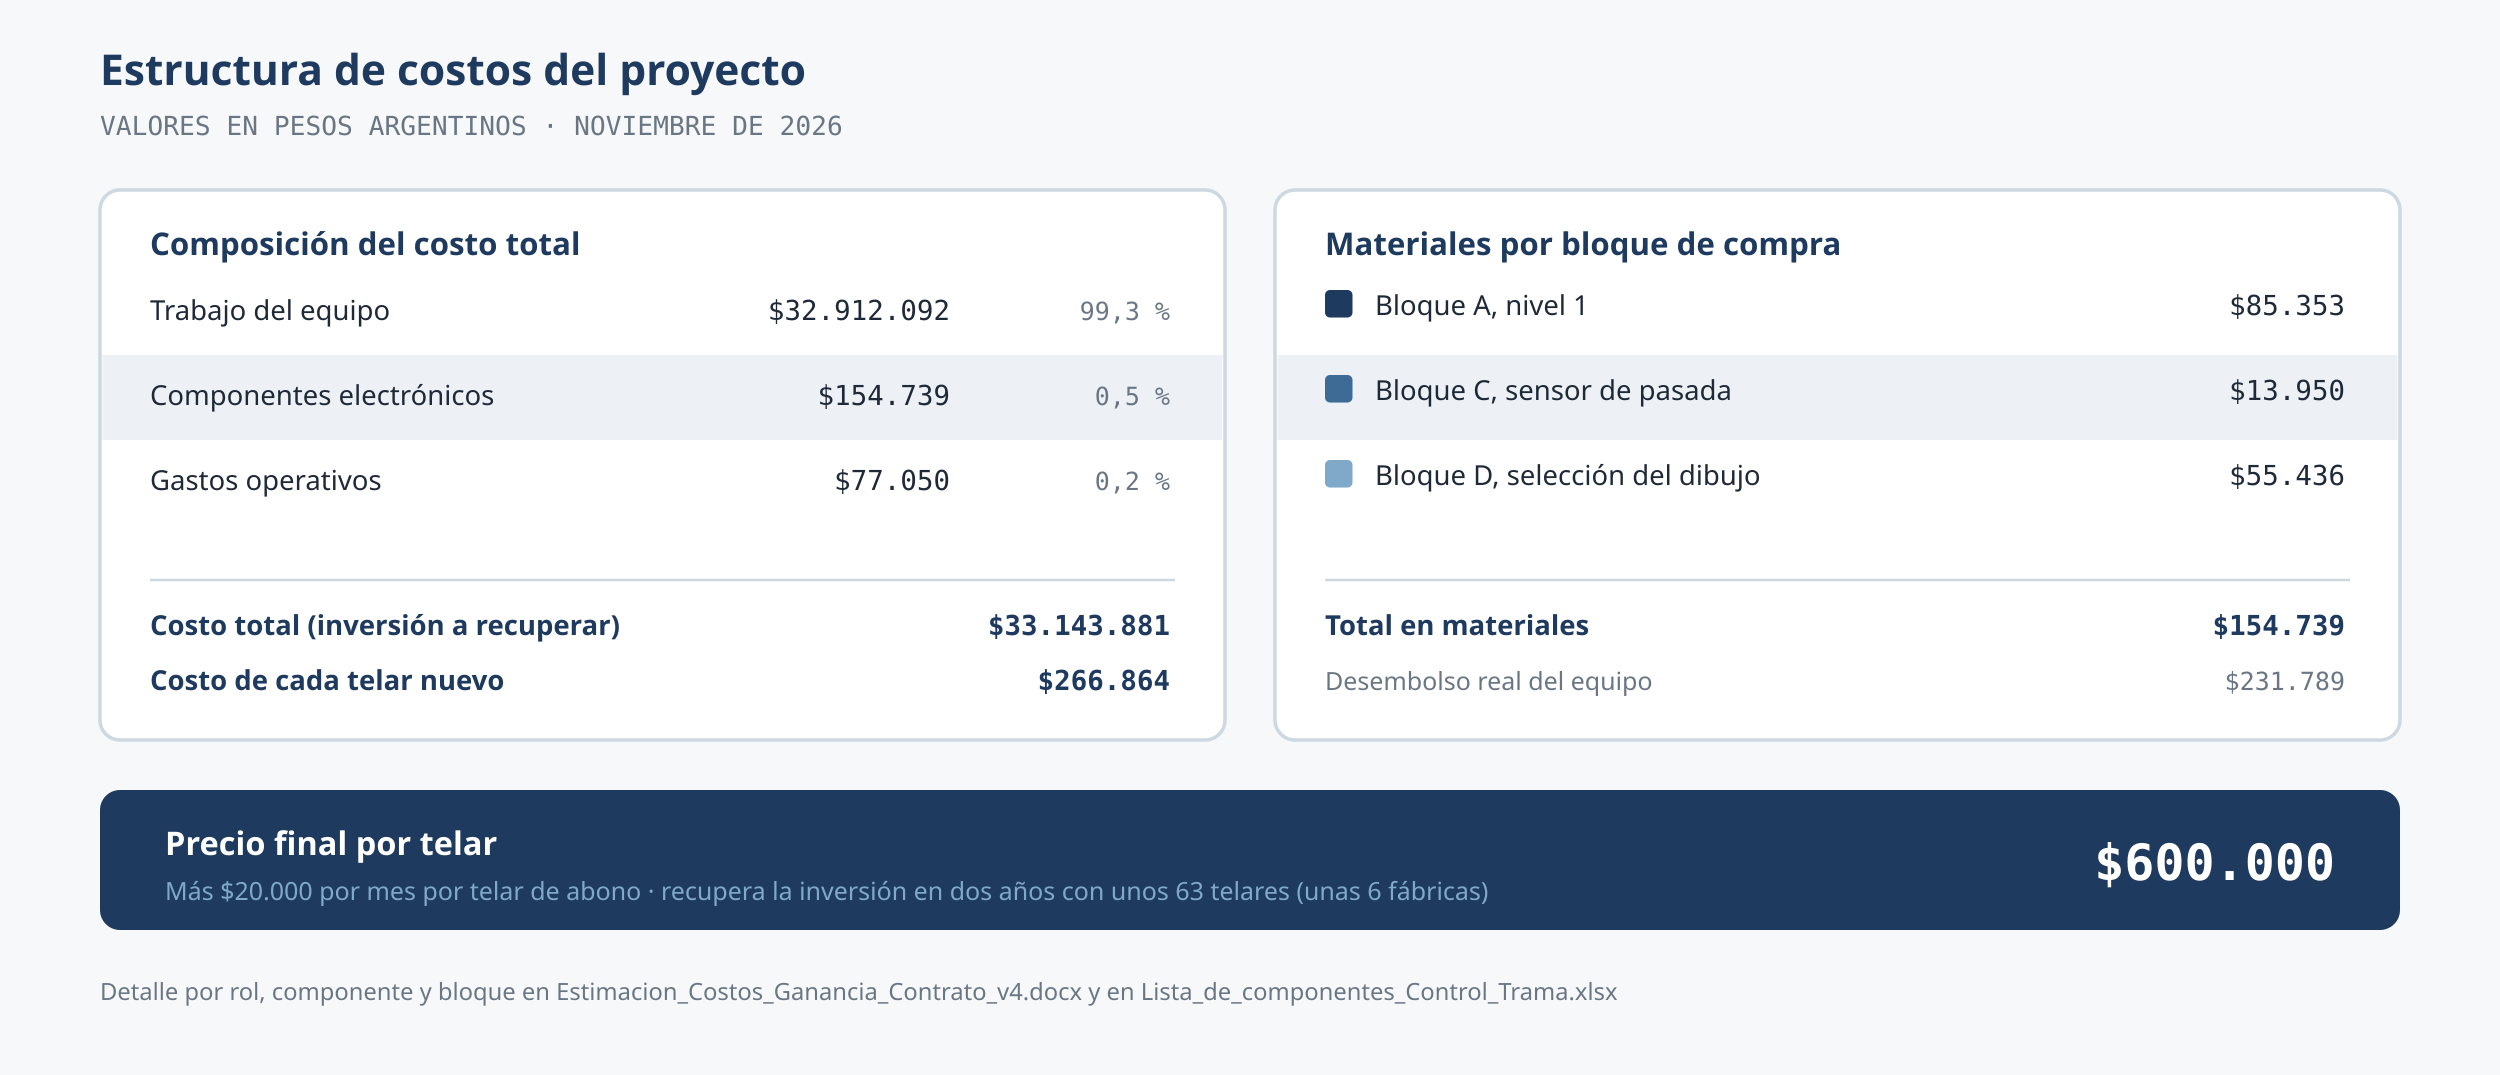
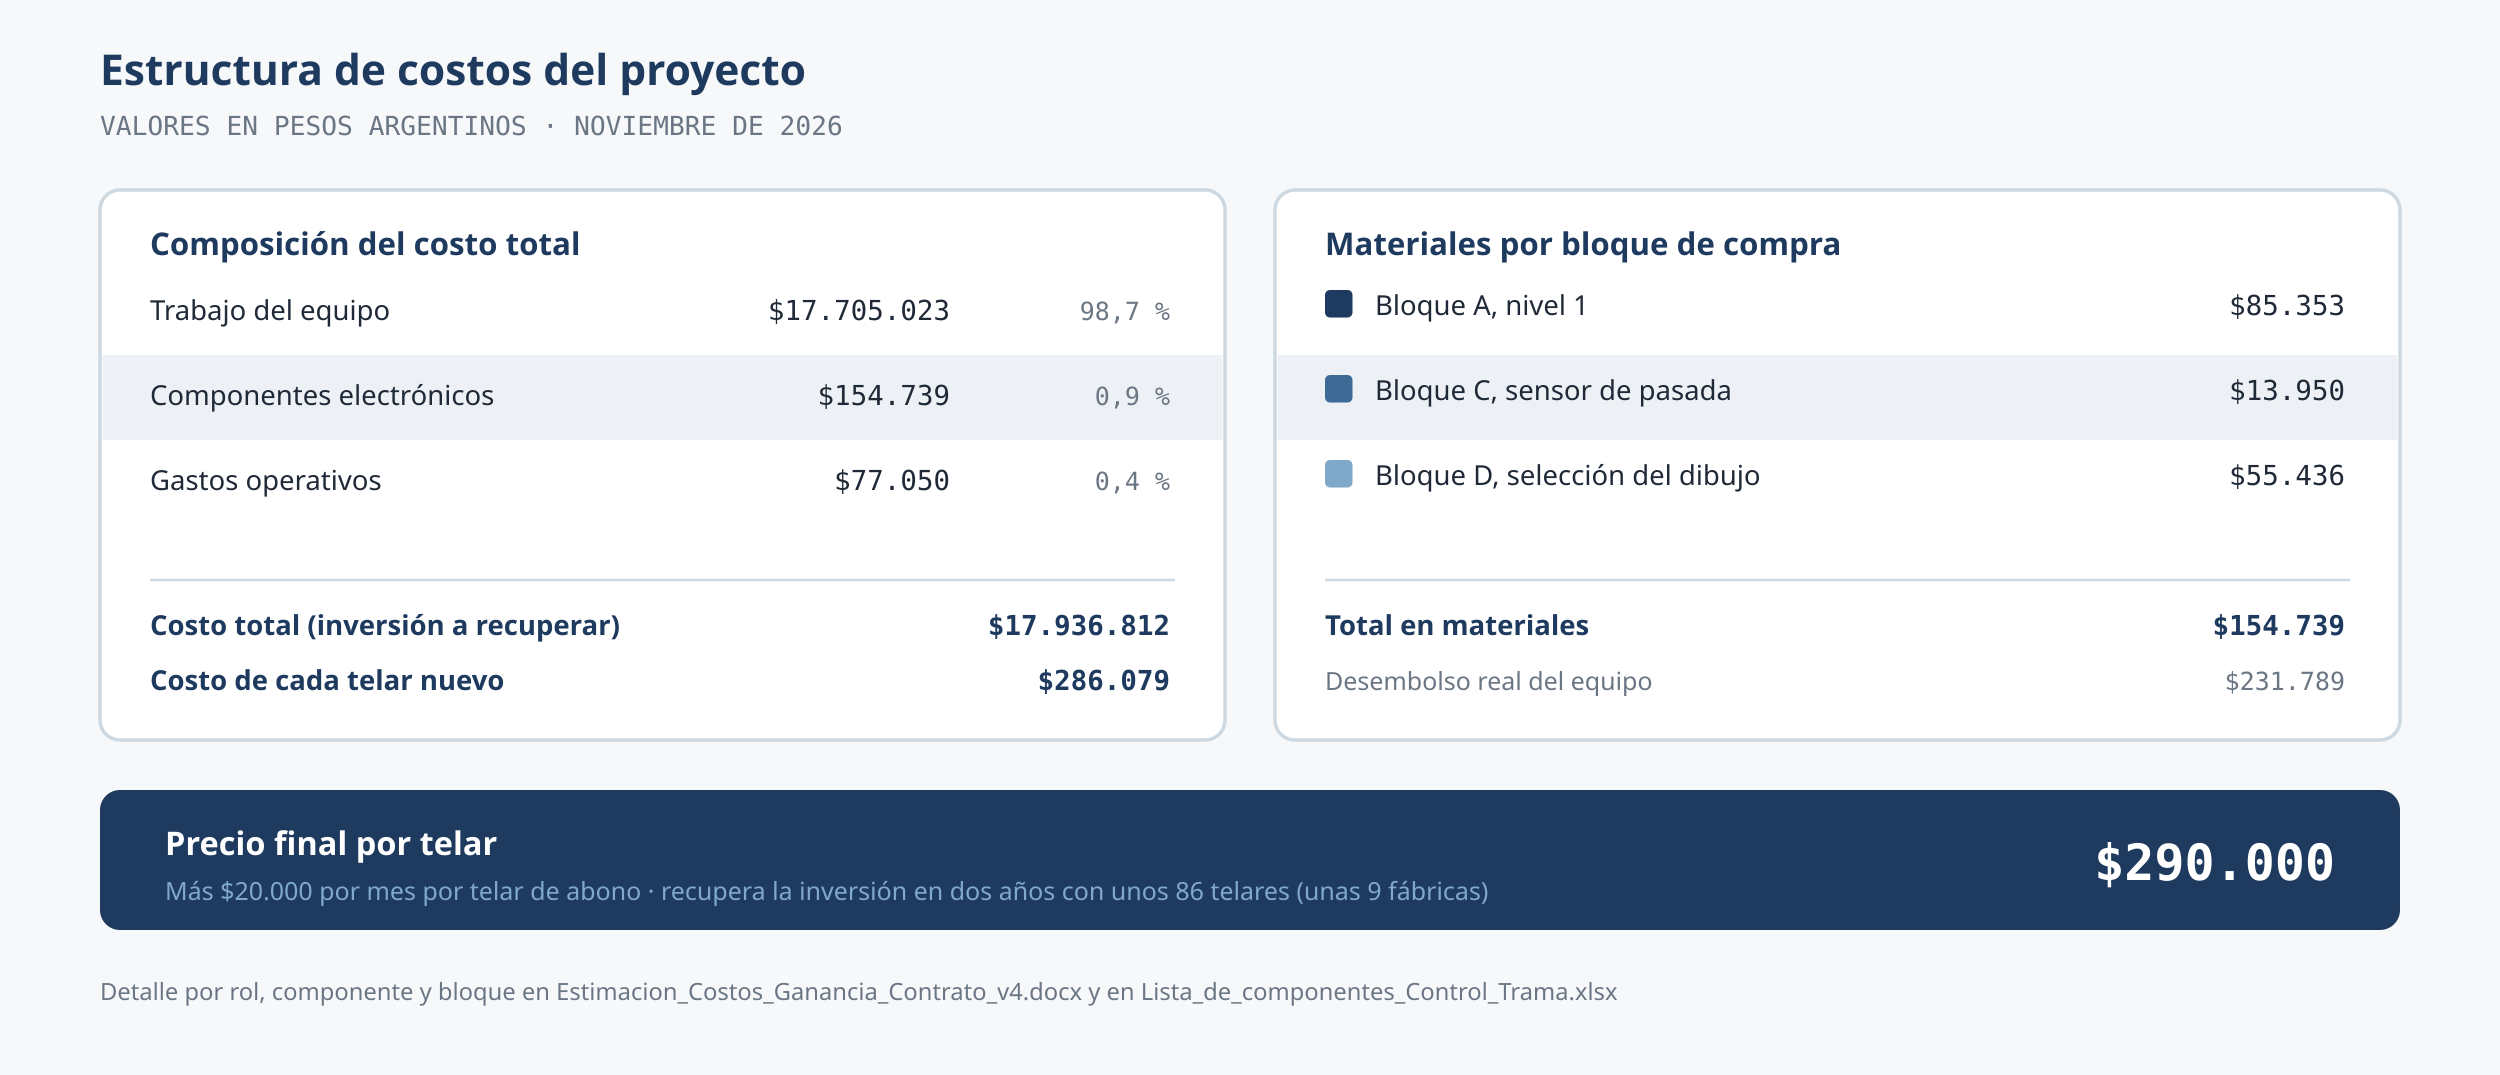
<svg xmlns="http://www.w3.org/2000/svg" viewBox="0 0 1000 430" font-family="IBM Plex Sans, system-ui, sans-serif">
  <rect width="1000" height="430" fill="#F6F8FA" />
  <text x="40" y="34" font-size="17" font-weight="600" fill="#1E3A5F" font-family="Questrial, sans-serif">Estructura de costos del proyecto</text>
  <text x="40" y="54" font-size="10.5" fill="#6B7684" font-family="IBM Plex Mono, ui-monospace, monospace">VALORES EN PESOS ARGENTINOS · NOVIEMBRE DE 2026</text>
  <rect x="40" y="76" width="450" height="220" rx="8" fill="#FFFFFF" stroke="#CDD8E0" stroke-width="1.4" />
  <text x="60" y="102" font-size="12.5" font-weight="600" fill="#1E3A5F" font-family="Questrial, sans-serif">Composición del costo total</text>
  <text x="60" y="128" font-size="11" fill="#1F2937">Trabajo del equipo</text>
-   <text x="380" y="128" font-size="11" fill="#1F2937" text-anchor="end" font-family="IBM Plex Mono, ui-monospace, monospace">$32.912.092</text>
-   <text x="468" y="128" font-size="10" fill="#6B7684" text-anchor="end" font-family="IBM Plex Mono, ui-monospace, monospace">99,3 %</text>
+   <text x="380" y="128" font-size="11" fill="#1F2937" text-anchor="end" font-family="IBM Plex Mono, ui-monospace, monospace">$17.705.023</text>
+   <text x="468" y="128" font-size="10" fill="#6B7684" text-anchor="end" font-family="IBM Plex Mono, ui-monospace, monospace">98,7 %</text>
  <rect x="41" y="142" width="448" height="34" fill="#EDF1F5" />
  <text x="60" y="162" font-size="11" fill="#1F2937">Componentes electrónicos</text>
  <text x="380" y="162" font-size="11" fill="#1F2937" text-anchor="end" font-family="IBM Plex Mono, ui-monospace, monospace">$154.739</text>
-   <text x="468" y="162" font-size="10" fill="#6B7684" text-anchor="end" font-family="IBM Plex Mono, ui-monospace, monospace">0,5 %</text>
+   <text x="468" y="162" font-size="10" fill="#6B7684" text-anchor="end" font-family="IBM Plex Mono, ui-monospace, monospace">0,9 %</text>
  <text x="60" y="196" font-size="11" fill="#1F2937">Gastos operativos</text>
  <text x="380" y="196" font-size="11" fill="#1F2937" text-anchor="end" font-family="IBM Plex Mono, ui-monospace, monospace">$77.050</text>
-   <text x="468" y="196" font-size="10" fill="#6B7684" text-anchor="end" font-family="IBM Plex Mono, ui-monospace, monospace">0,2 %</text>
+   <text x="468" y="196" font-size="10" fill="#6B7684" text-anchor="end" font-family="IBM Plex Mono, ui-monospace, monospace">0,4 %</text>
  <line x1="60" y1="232" x2="470" y2="232" stroke="#CDD8E0" />
  <text x="60" y="254" font-size="11" font-weight="600" fill="#1E3A5F">Costo total (inversión a recuperar)</text>
-   <text x="468" y="254" font-size="11" font-weight="600" fill="#1E3A5F" text-anchor="end" font-family="IBM Plex Mono, ui-monospace, monospace">$33.143.881</text>
+   <text x="468" y="254" font-size="11" font-weight="600" fill="#1E3A5F" text-anchor="end" font-family="IBM Plex Mono, ui-monospace, monospace">$17.936.812</text>
  <text x="60" y="276" font-size="11" font-weight="600" fill="#1E3A5F">Costo de cada telar nuevo</text>
-   <text x="468" y="276" font-size="11" font-weight="600" fill="#1E3A5F" text-anchor="end" font-family="IBM Plex Mono, ui-monospace, monospace">$266.864</text>
+   <text x="468" y="276" font-size="11" font-weight="600" fill="#1E3A5F" text-anchor="end" font-family="IBM Plex Mono, ui-monospace, monospace">$286.079</text>
  <rect x="510" y="76" width="450" height="220" rx="8" fill="#FFFFFF" stroke="#CDD8E0" stroke-width="1.4" />
  <text x="530" y="102" font-size="12.5" font-weight="600" fill="#1E3A5F" font-family="Questrial, sans-serif">Materiales por bloque de compra</text>
  <rect x="530" y="116" width="11" height="11" rx="2" fill="#1E3A5F" />
  <text x="550" y="126" font-size="11" fill="#1F2937">Bloque A, nivel 1</text>
  <text x="938" y="126" font-size="11" fill="#1F2937" text-anchor="end" font-family="IBM Plex Mono, ui-monospace, monospace">$85.353</text>
  <rect x="511" y="142" width="448" height="34" fill="#EDF1F5" />
  <rect x="530" y="150" width="11" height="11" rx="2" fill="#3D6B96" />
  <text x="550" y="160" font-size="11" fill="#1F2937">Bloque C, sensor de pasada</text>
  <text x="938" y="160" font-size="11" fill="#1F2937" text-anchor="end" font-family="IBM Plex Mono, ui-monospace, monospace">$13.950</text>
  <rect x="530" y="184" width="11" height="11" rx="2" fill="#7FA8C9" />
  <text x="550" y="194" font-size="11" fill="#1F2937">Bloque D, selección del dibujo</text>
  <text x="938" y="194" font-size="11" fill="#1F2937" text-anchor="end" font-family="IBM Plex Mono, ui-monospace, monospace">$55.436</text>
  <line x1="530" y1="232" x2="940" y2="232" stroke="#CDD8E0" />
  <text x="530" y="254" font-size="11" font-weight="600" fill="#1E3A5F">Total en materiales</text>
  <text x="938" y="254" font-size="11" font-weight="600" fill="#1E3A5F" text-anchor="end" font-family="IBM Plex Mono, ui-monospace, monospace">$154.739</text>
  <text x="530" y="276" font-size="10" fill="#6B7684">Desembolso real del equipo</text>
  <text x="938" y="276" font-size="10" fill="#6B7684" text-anchor="end" font-family="IBM Plex Mono, ui-monospace, monospace">$231.789</text>
  <rect x="40" y="316" width="920" height="56" rx="8" fill="#1E3A5F" />
  <text x="66" y="342" font-size="13" font-weight="600" fill="#FFFFFF" font-family="Questrial, sans-serif">Precio final por telar</text>
-   <text x="66" y="360" font-size="10" fill="#7FA8C9">Más $20.000 por mes por telar de abono · recupera la inversión en dos años con unos 63 telares (unas 6 fábricas)</text>
-   <text x="934" y="352" font-size="20" font-weight="600" fill="#FFFFFF" text-anchor="end" font-family="IBM Plex Mono, ui-monospace, monospace">$600.000</text>
+   <text x="66" y="360" font-size="10" fill="#7FA8C9">Más $20.000 por mes por telar de abono · recupera la inversión en dos años con unos 86 telares (unas 9 fábricas)</text>
+   <text x="934" y="352" font-size="20" font-weight="600" fill="#FFFFFF" text-anchor="end" font-family="IBM Plex Mono, ui-monospace, monospace">$290.000</text>
  <text x="40" y="400" font-size="9.5" fill="#6B7684">Detalle por rol, componente y bloque en Estimacion_Costos_Ganancia_Contrato_v4.docx y en Lista_de_componentes_Control_Trama.xlsx</text>
</svg>
